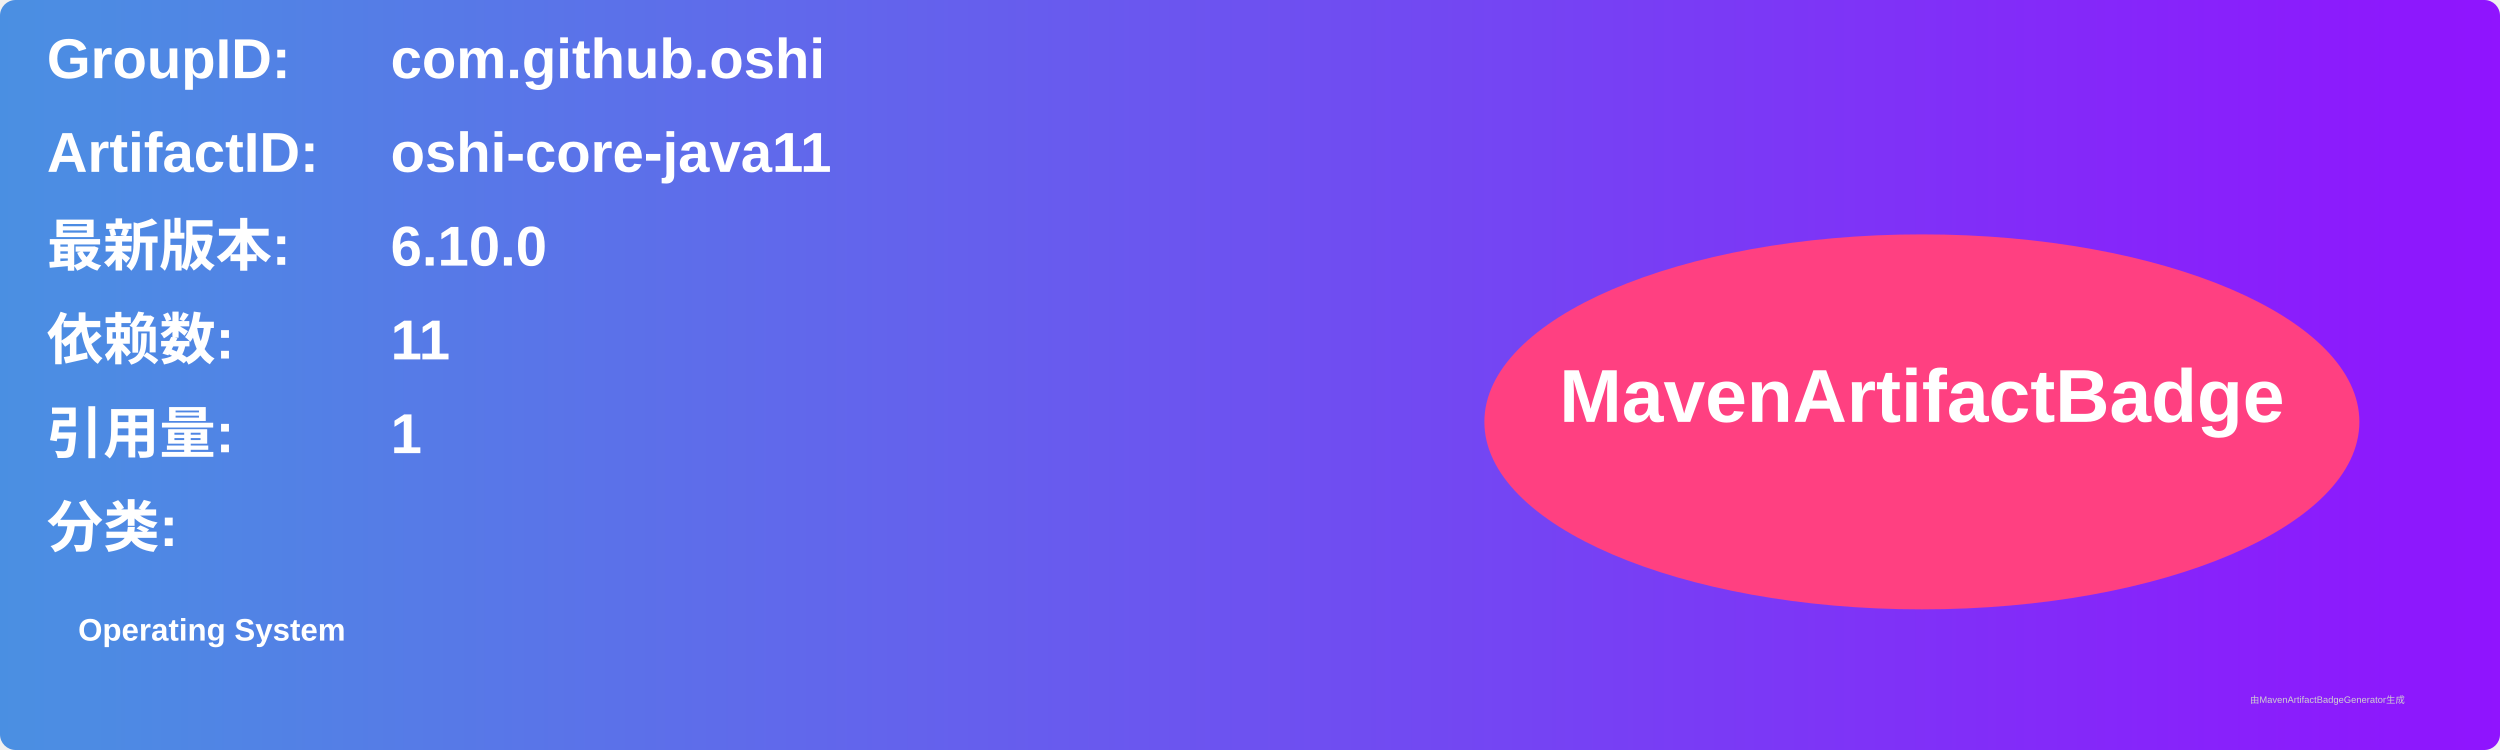
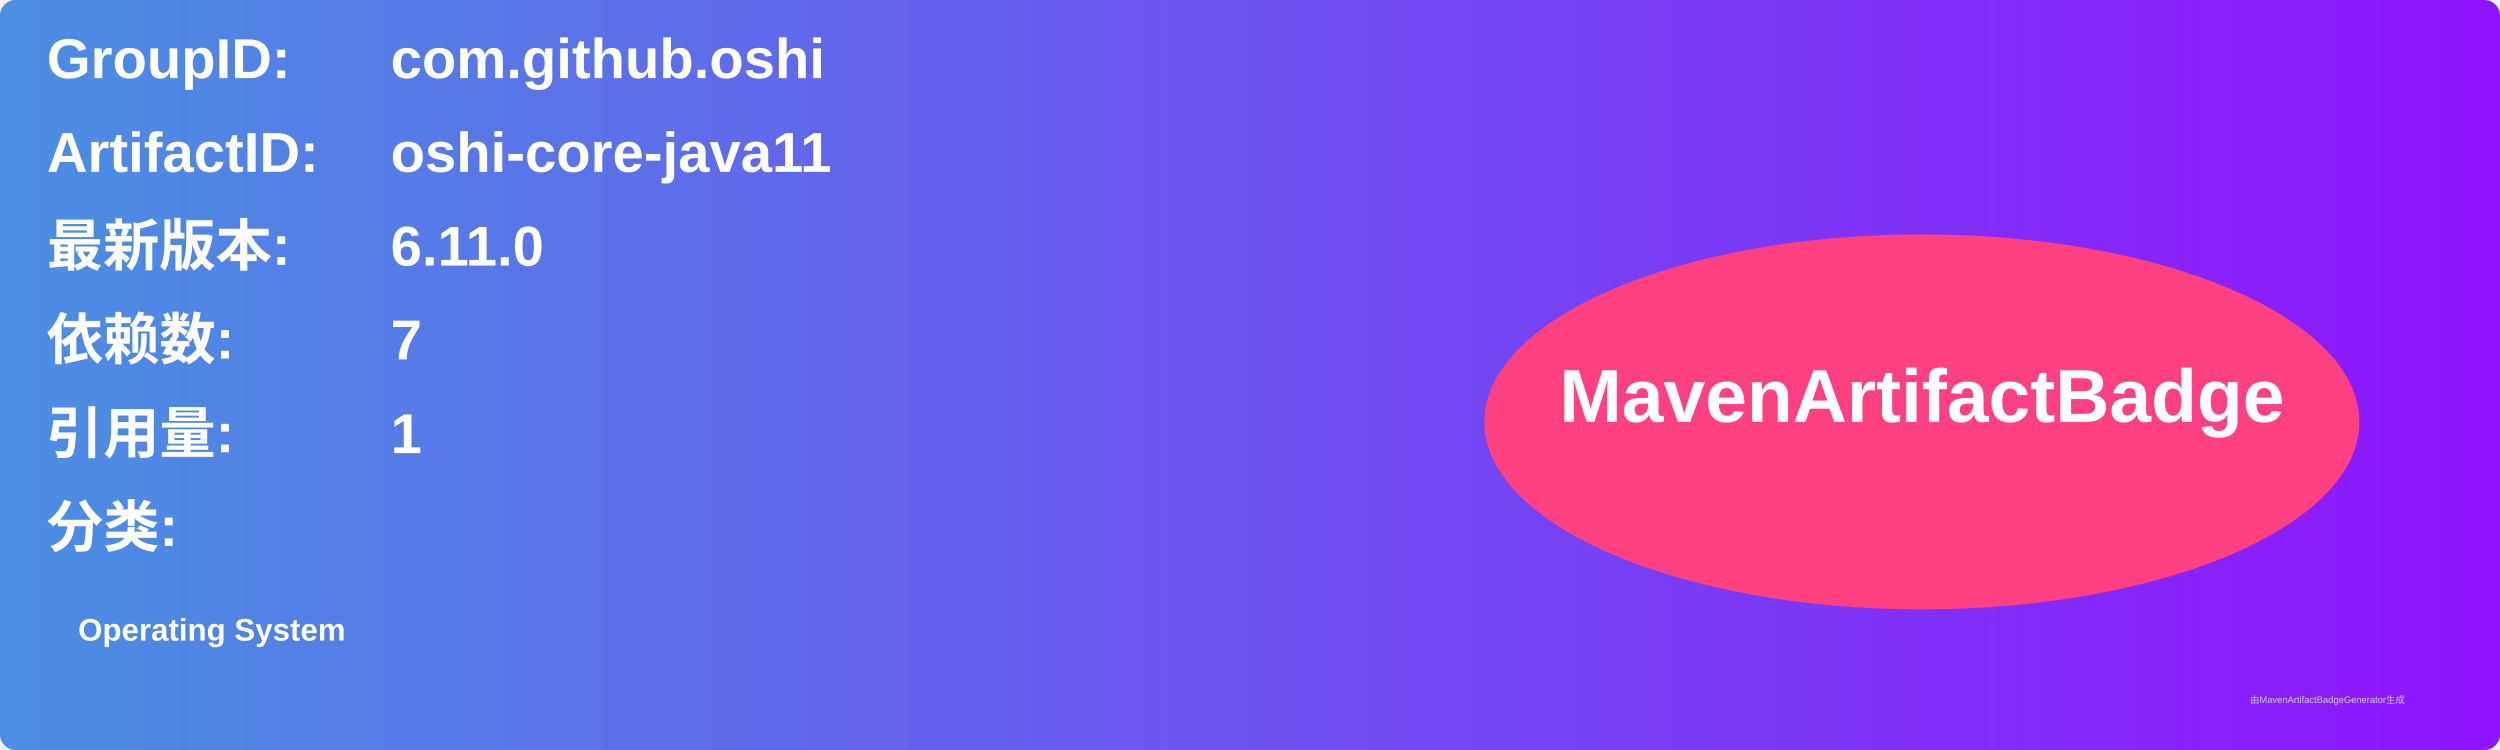
<svg xmlns="http://www.w3.org/2000/svg" width="800" height="240" viewBox="0 0 800 240">
  <linearGradient id="grad" x1="0%" y1="0%" x2="100%" y2="0%">
    <stop offset="0%" stop-color="#4a90e2" />
    <stop offset="100%" stop-color="#9013fe" />
  </linearGradient>
  <rect width="100%" height="100%" rx="5" ry="5" fill="url(#grad)" />
  <g transform="translate(15, 15)">
    <text x="0" y="10" font-family="Arial" font-size="18" fill="white" font-weight="bold" width="260">GroupID:</text>
    <text x="110" y="10" font-family="Arial" font-size="18" fill="white" font-weight="bold" width="460">com.github.oshi</text>
    <text x="0" y="40" font-family="Arial" font-size="18" fill="white" font-weight="bold" width="260">ArtifactID:</text>
    <text x="110" y="40" font-family="Arial" font-size="18" fill="white" font-weight="bold" width="460">oshi-core-java11</text>
    <text x="0" y="70" font-family="Arial" font-size="18" fill="white" font-weight="bold">最新版本:</text>
    <text x="110" y="70" font-family="Arial" font-size="18" fill="white" font-weight="bold">
-       <tspan font-weight="bold">6.10.0</tspan>
+       <tspan font-weight="bold">6.11.0</tspan>
    </text>
    <text x="0" y="100" font-family="Arial" font-size="18" fill="white" font-weight="bold">依赖数: </text>
    <text x="110" y="100" font-family="Arial" font-size="18" fill="white">
-       <tspan font-weight="bold">11</tspan>
+       <tspan font-weight="bold">7</tspan>
    </text>
    <text x="0" y="130" font-family="Arial" font-size="18" fill="white" font-weight="bold">引用量: </text>
    <text x="110" y="130" font-family="Arial" font-size="18" fill="white">
      <tspan font-weight="bold">1</tspan>
    </text>
    <text x="0" y="160" font-family="Arial" font-size="18" fill="white" font-weight="bold">分类:</text>
    <text x="10" y="190" font-family="Arial" font-size="10" fill="white">
      <tspan font-weight="bold">Operating System</tspan>
    </text>
    <ellipse cx="600" cy="120" rx="140" ry="60" fill="#ff4081" />
    <text x="600" y="120" text-anchor="middle" font-family="Arial" font-size="24" fill="white" font-weight="bold">MavenArtifactBadge</text>
  </g>
  <text x="720" y="225" font-family="Arial" font-size="3" fill="#d0d0d0">由MavenArtifactBadgeGenerator生成</text>
</svg>
